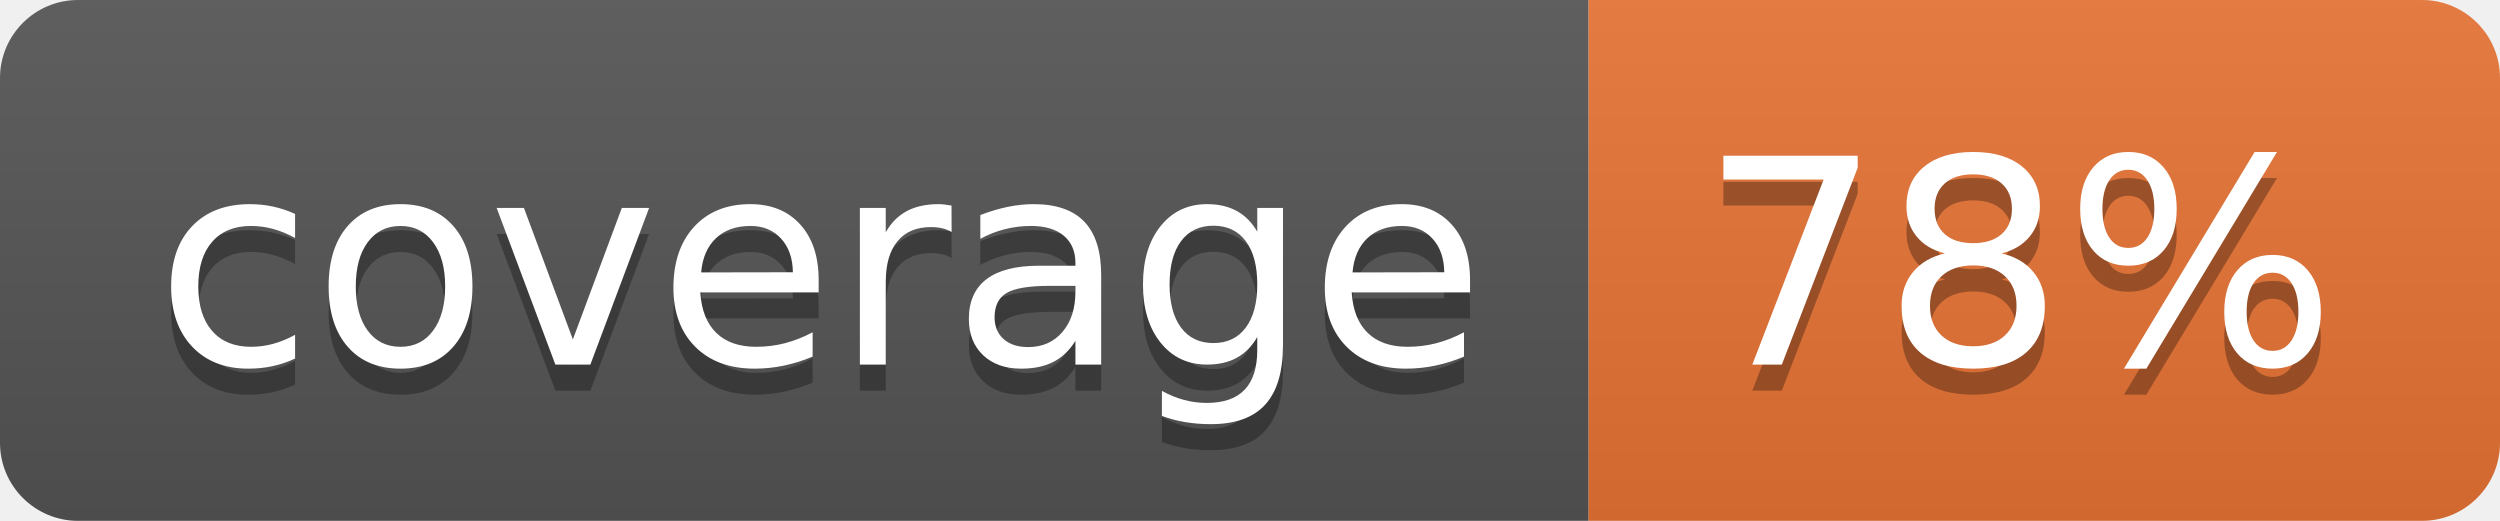
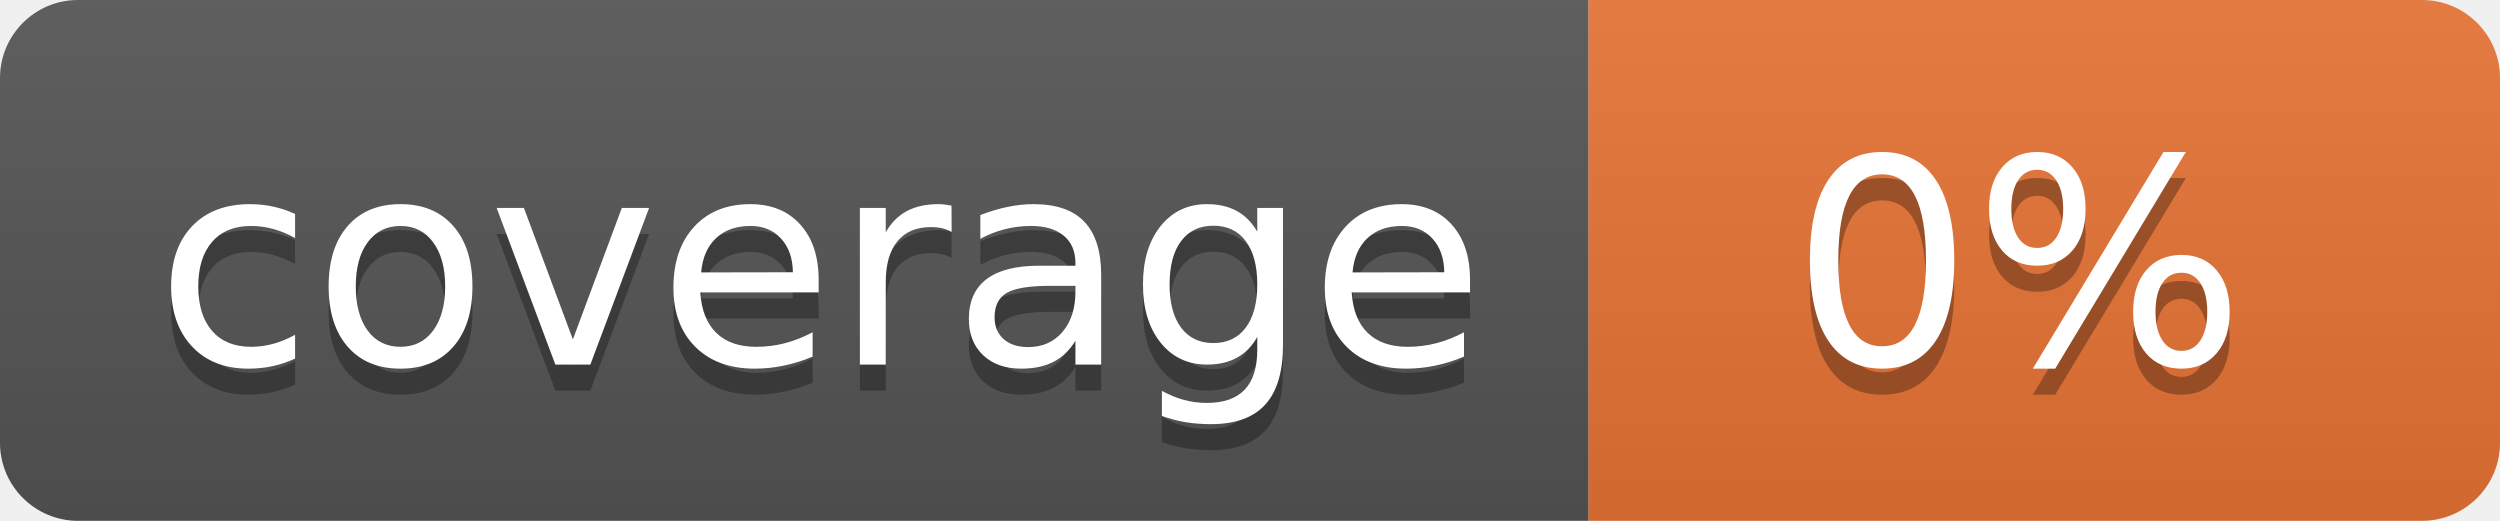
<svg xmlns="http://www.w3.org/2000/svg" width="96" height="20">
  <linearGradient id="b" x2="0" y2="100%">
    <stop offset="0" stop-color="#bbb" stop-opacity=".1" />
    <stop offset="1" stop-opacity=".1" />
  </linearGradient>
  <clipPath id="a">
    <rect width="96" height="20" rx="3" fill="#fff" />
  </clipPath>
  <g clip-path="url(#a)">
    <path fill="#555" d="M0 0h61v20H0z" />
    <path fill="#E87435" d="M61 0h35v20H61z" />
    <path fill="url(#b)" d="M0 0h96v20H0z" />
  </g>
  <g fill="#fff" text-anchor="middle" font-family="DejaVu Sans,Verdana,Geneva,sans-serif" font-size="110">
    <text x="315" y="150" fill="#010101" fill-opacity=".3" transform="scale(.1)" textLength="510">coverage</text>
    <text x="315" y="140" transform="scale(.1)" textLength="510">coverage</text>
-     <text x="775" y="150" fill="#010101" fill-opacity=".3" transform="scale(.1)" textLength="250">78%</text>
-     <text x="775" y="140" transform="scale(.1)" textLength="250">78%</text>
+     <text x="775" y="150" fill="#010101" fill-opacity=".3" transform="scale(.1)" textLength="250">0%</text>
+     <text x="775" y="140" transform="scale(.1)" textLength="250">0%</text>
  </g>
</svg>
